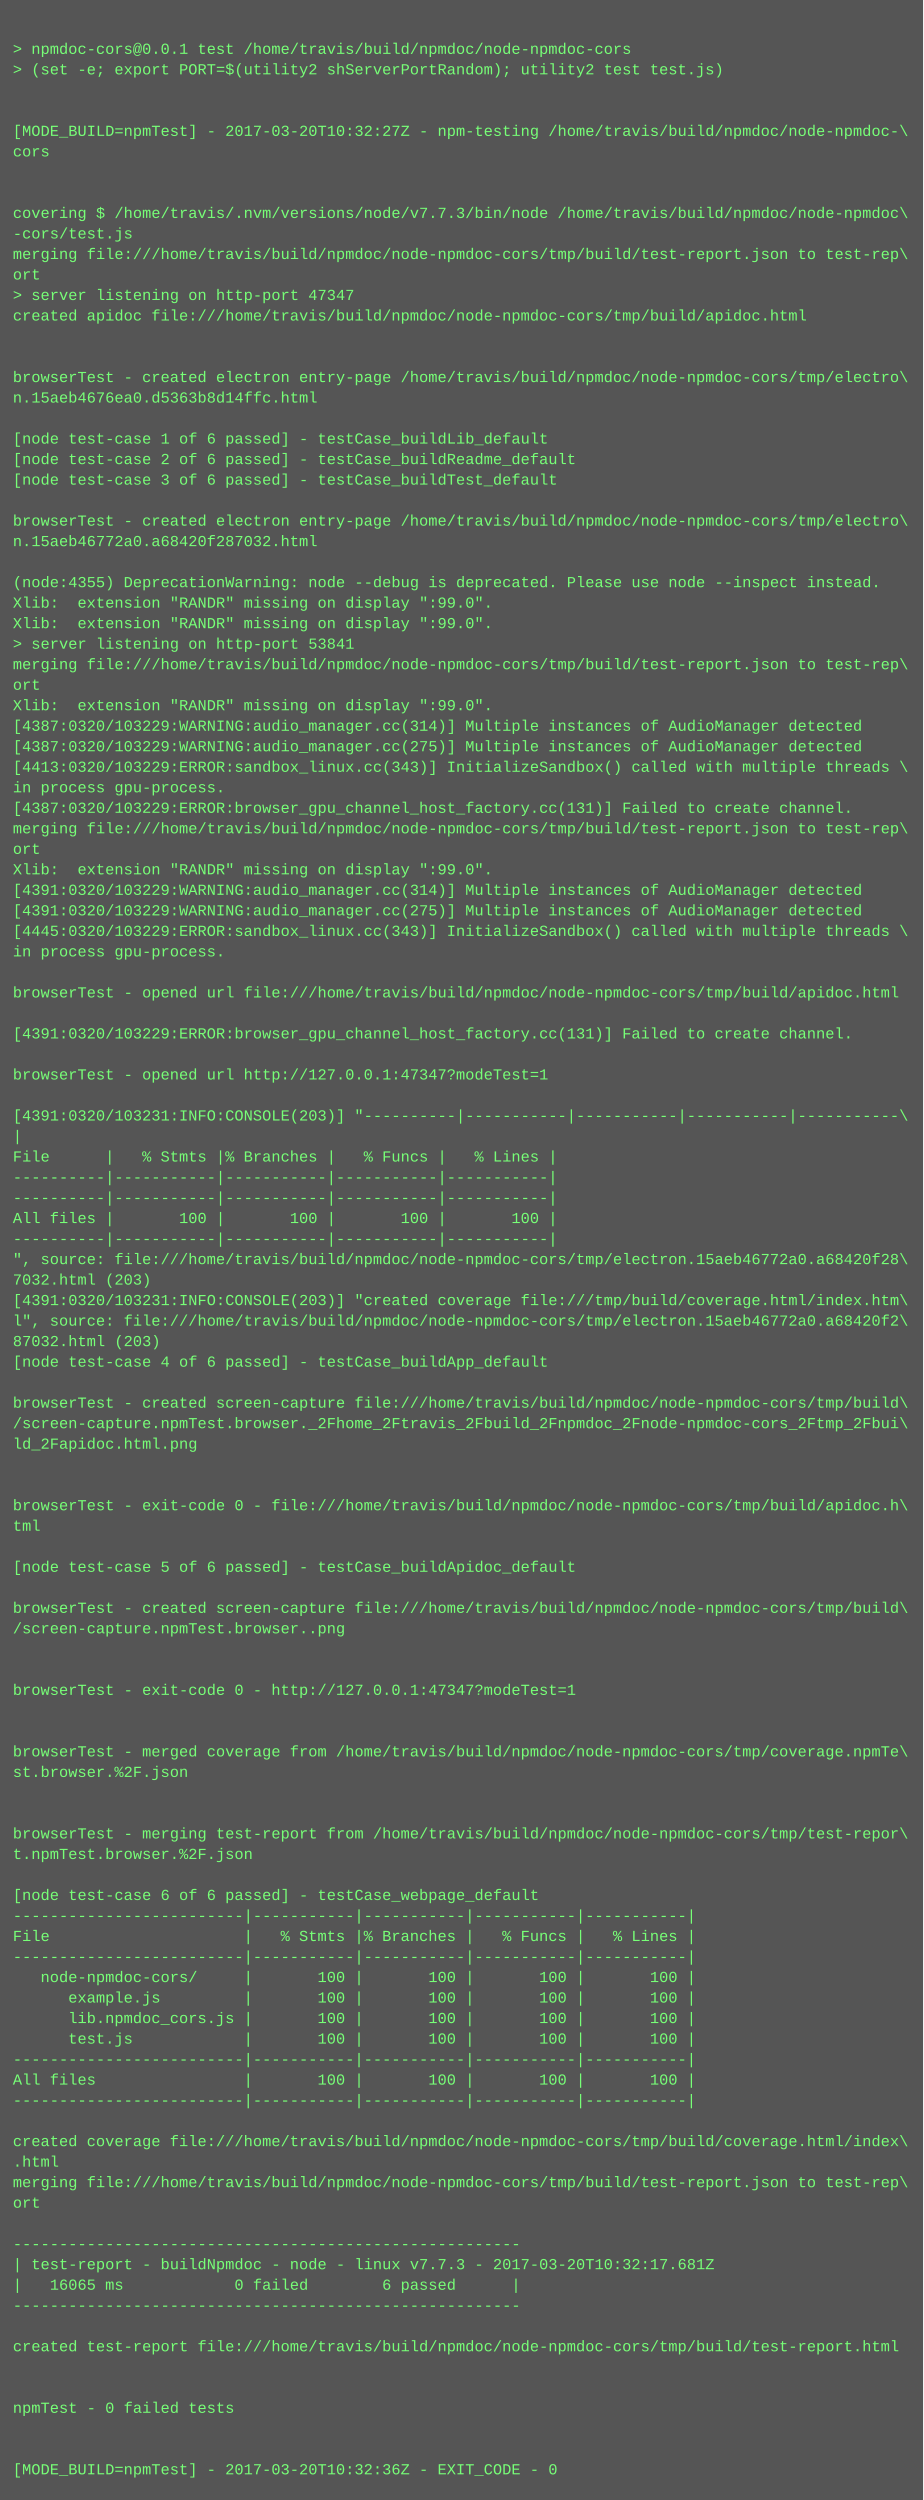
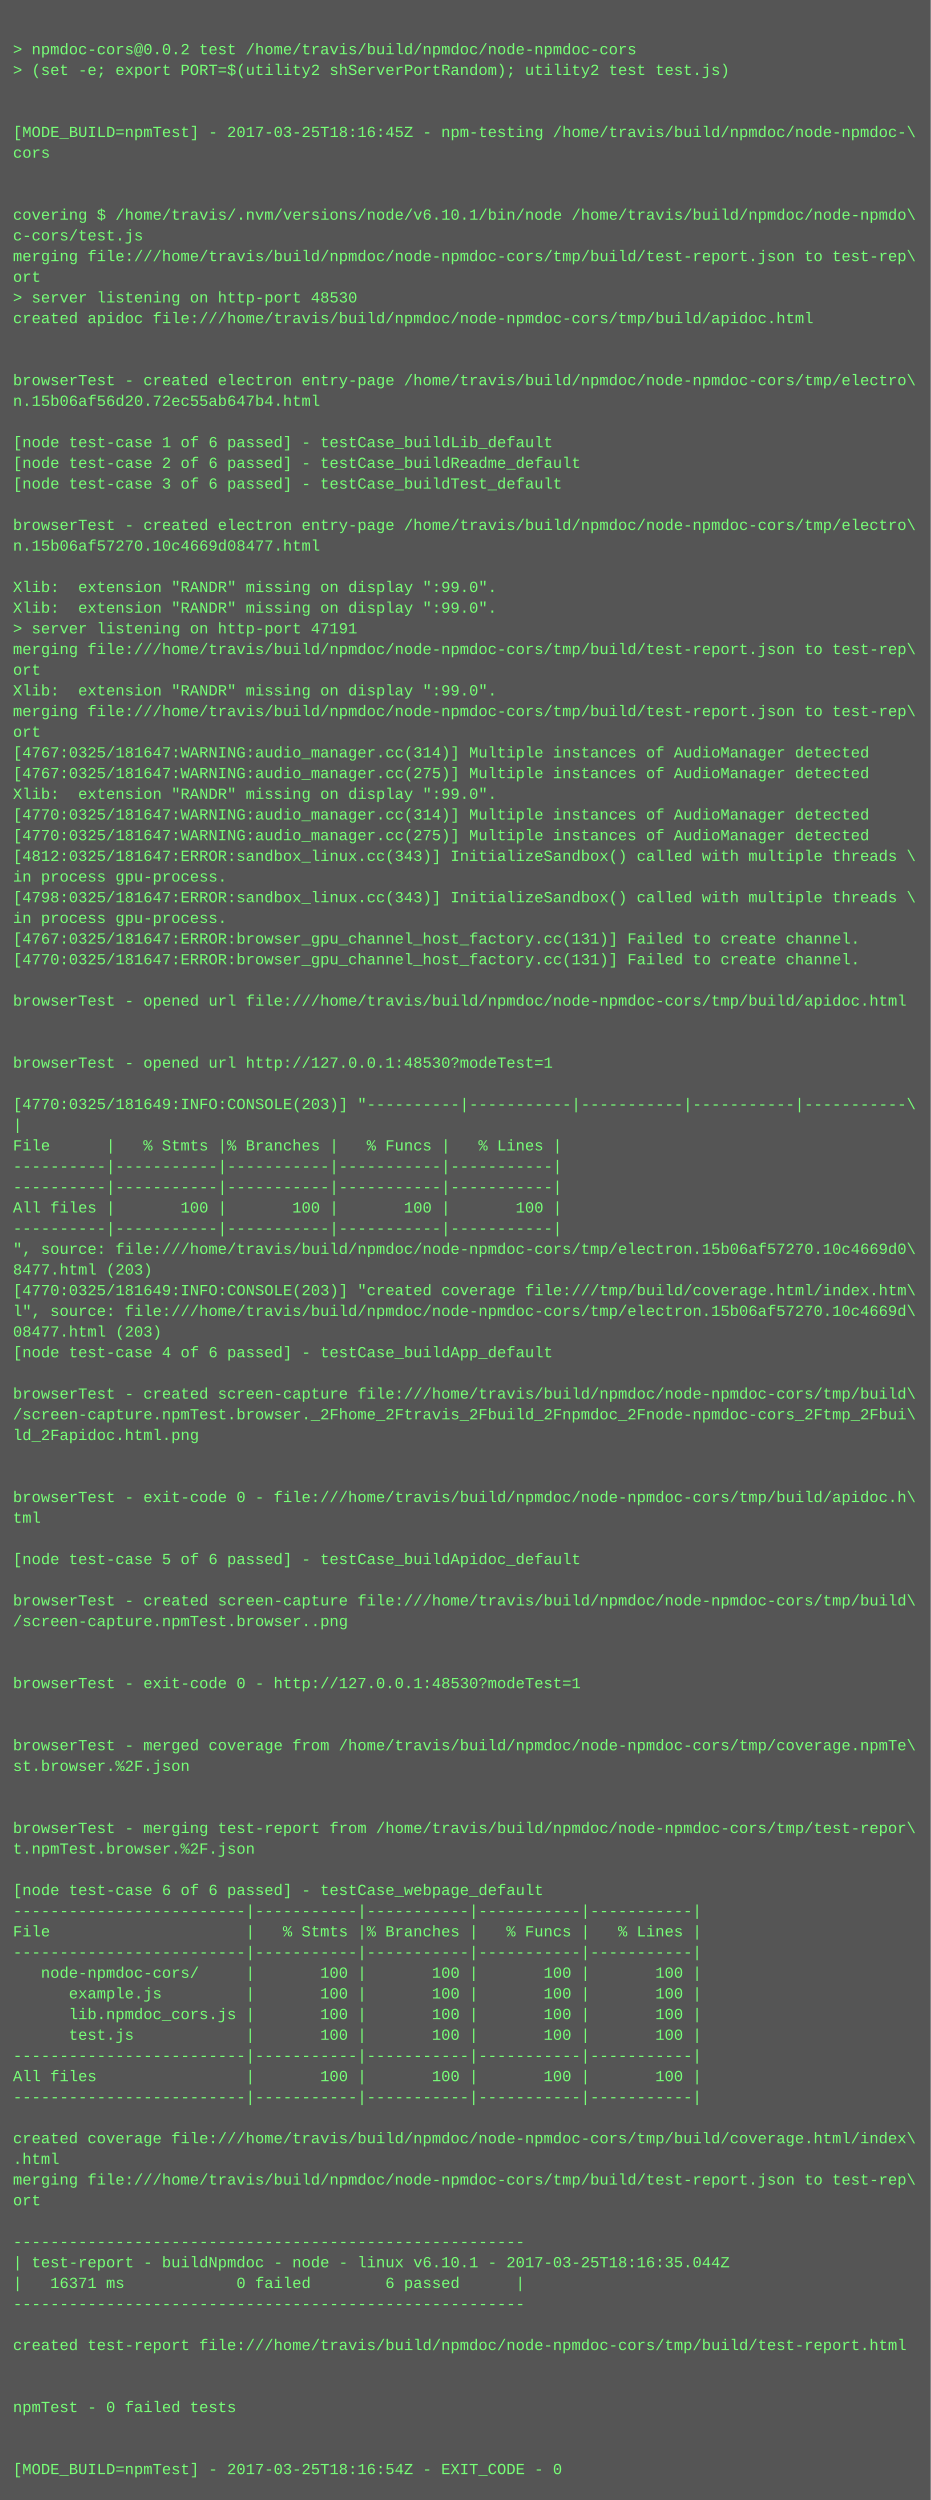
- <svg xmlns="http://www.w3.org/2000/svg" height="1950" width="720">
-   <rect height="1950" fill="#555" width="720" />
+ <svg xmlns="http://www.w3.org/2000/svg" height="1934" width="720">
+   <rect height="1934" fill="#555" width="720" />
  <text fill="#7f7" font-family="Courier New" font-size="12" xml:space="preserve">
    <tspan x="10" y="26" />
-     <tspan x="10" y="42">&gt; npmdoc-cors@0.0.1 test /home/travis/build/npmdoc/node-npmdoc-cors</tspan>
+     <tspan x="10" y="42">&gt; npmdoc-cors@0.0.2 test /home/travis/build/npmdoc/node-npmdoc-cors</tspan>
    <tspan x="10" y="58">&gt; (set -e; export PORT=$(utility2 shServerPortRandom); utility2 test test.js)</tspan>
    <tspan x="10" y="74" />
    <tspan x="10" y="90" />
-     <tspan x="10" y="106">[MODE_BUILD=npmTest] - 2017-03-20T10:32:27Z - npm-testing /home/travis/build/npmdoc/node-npmdoc-\</tspan>
+     <tspan x="10" y="106">[MODE_BUILD=npmTest] - 2017-03-25T18:16:45Z - npm-testing /home/travis/build/npmdoc/node-npmdoc-\</tspan>
    <tspan x="10" y="122">cors</tspan>
    <tspan x="10" y="138" />
    <tspan x="10" y="154" />
-     <tspan x="10" y="170">covering $ /home/travis/.nvm/versions/node/v7.7.3/bin/node /home/travis/build/npmdoc/node-npmdoc\</tspan>
-     <tspan x="10" y="186">-cors/test.js</tspan>
+     <tspan x="10" y="170">covering $ /home/travis/.nvm/versions/node/v6.10.1/bin/node /home/travis/build/npmdoc/node-npmdo\</tspan>
+     <tspan x="10" y="186">c-cors/test.js</tspan>
    <tspan x="10" y="202">merging file:///home/travis/build/npmdoc/node-npmdoc-cors/tmp/build/test-report.json to test-rep\</tspan>
    <tspan x="10" y="218">ort</tspan>
-     <tspan x="10" y="234">&gt; server listening on http-port 47347</tspan>
+     <tspan x="10" y="234">&gt; server listening on http-port 48530</tspan>
    <tspan x="10" y="250">created apidoc file:///home/travis/build/npmdoc/node-npmdoc-cors/tmp/build/apidoc.html</tspan>
    <tspan x="10" y="266" />
    <tspan x="10" y="282" />
    <tspan x="10" y="298">browserTest - created electron entry-page /home/travis/build/npmdoc/node-npmdoc-cors/tmp/electro\</tspan>
-     <tspan x="10" y="314">n.15aeb4676ea0.d5363b8d14ffc.html</tspan>
+     <tspan x="10" y="314">n.15b06af56d20.72ec55ab647b4.html</tspan>
    <tspan x="10" y="330" />
    <tspan x="10" y="346">[node test-case 1 of 6 passed] - testCase_buildLib_default</tspan>
    <tspan x="10" y="362">[node test-case 2 of 6 passed] - testCase_buildReadme_default</tspan>
    <tspan x="10" y="378">[node test-case 3 of 6 passed] - testCase_buildTest_default</tspan>
    <tspan x="10" y="394" />
    <tspan x="10" y="410">browserTest - created electron entry-page /home/travis/build/npmdoc/node-npmdoc-cors/tmp/electro\</tspan>
-     <tspan x="10" y="426">n.15aeb46772a0.a68420f287032.html</tspan>
+     <tspan x="10" y="426">n.15b06af57270.10c4669d08477.html</tspan>
    <tspan x="10" y="442" />
-     <tspan x="10" y="458">(node:4355) DeprecationWarning: node --debug is deprecated. Please use node --inspect instead.</tspan>
+     <tspan x="10" y="458">Xlib:  extension "RANDR" missing on display ":99.0".</tspan>
    <tspan x="10" y="474">Xlib:  extension "RANDR" missing on display ":99.0".</tspan>
-     <tspan x="10" y="490">Xlib:  extension "RANDR" missing on display ":99.0".</tspan>
-     <tspan x="10" y="506">&gt; server listening on http-port 53841</tspan>
-     <tspan x="10" y="522">merging file:///home/travis/build/npmdoc/node-npmdoc-cors/tmp/build/test-report.json to test-rep\</tspan>
-     <tspan x="10" y="538">ort</tspan>
-     <tspan x="10" y="554">Xlib:  extension "RANDR" missing on display ":99.0".</tspan>
-     <tspan x="10" y="570">[4387:0320/103229:WARNING:audio_manager.cc(314)] Multiple instances of AudioManager detected</tspan>
-     <tspan x="10" y="586">[4387:0320/103229:WARNING:audio_manager.cc(275)] Multiple instances of AudioManager detected</tspan>
-     <tspan x="10" y="602">[4413:0320/103229:ERROR:sandbox_linux.cc(343)] InitializeSandbox() called with multiple threads \</tspan>
-     <tspan x="10" y="618">in process gpu-process. </tspan>
-     <tspan x="10" y="634">[4387:0320/103229:ERROR:browser_gpu_channel_host_factory.cc(131)] Failed to create channel.</tspan>
-     <tspan x="10" y="650">merging file:///home/travis/build/npmdoc/node-npmdoc-cors/tmp/build/test-report.json to test-rep\</tspan>
-     <tspan x="10" y="666">ort</tspan>
-     <tspan x="10" y="682">Xlib:  extension "RANDR" missing on display ":99.0".</tspan>
-     <tspan x="10" y="698">[4391:0320/103229:WARNING:audio_manager.cc(314)] Multiple instances of AudioManager detected</tspan>
-     <tspan x="10" y="714">[4391:0320/103229:WARNING:audio_manager.cc(275)] Multiple instances of AudioManager detected</tspan>
-     <tspan x="10" y="730">[4445:0320/103229:ERROR:sandbox_linux.cc(343)] InitializeSandbox() called with multiple threads \</tspan>
-     <tspan x="10" y="746">in process gpu-process. </tspan>
+     <tspan x="10" y="490">&gt; server listening on http-port 47191</tspan>
+     <tspan x="10" y="506">merging file:///home/travis/build/npmdoc/node-npmdoc-cors/tmp/build/test-report.json to test-rep\</tspan>
+     <tspan x="10" y="522">ort</tspan>
+     <tspan x="10" y="538">Xlib:  extension "RANDR" missing on display ":99.0".</tspan>
+     <tspan x="10" y="554">merging file:///home/travis/build/npmdoc/node-npmdoc-cors/tmp/build/test-report.json to test-rep\</tspan>
+     <tspan x="10" y="570">ort</tspan>
+     <tspan x="10" y="586">[4767:0325/181647:WARNING:audio_manager.cc(314)] Multiple instances of AudioManager detected</tspan>
+     <tspan x="10" y="602">[4767:0325/181647:WARNING:audio_manager.cc(275)] Multiple instances of AudioManager detected</tspan>
+     <tspan x="10" y="618">Xlib:  extension "RANDR" missing on display ":99.0".</tspan>
+     <tspan x="10" y="634">[4770:0325/181647:WARNING:audio_manager.cc(314)] Multiple instances of AudioManager detected</tspan>
+     <tspan x="10" y="650">[4770:0325/181647:WARNING:audio_manager.cc(275)] Multiple instances of AudioManager detected</tspan>
+     <tspan x="10" y="666">[4812:0325/181647:ERROR:sandbox_linux.cc(343)] InitializeSandbox() called with multiple threads \</tspan>
+     <tspan x="10" y="682">in process gpu-process. </tspan>
+     <tspan x="10" y="698">[4798:0325/181647:ERROR:sandbox_linux.cc(343)] InitializeSandbox() called with multiple threads \</tspan>
+     <tspan x="10" y="714">in process gpu-process. </tspan>
+     <tspan x="10" y="730">[4767:0325/181647:ERROR:browser_gpu_channel_host_factory.cc(131)] Failed to create channel.</tspan>
+     <tspan x="10" y="746">[4770:0325/181647:ERROR:browser_gpu_channel_host_factory.cc(131)] Failed to create channel.</tspan>
    <tspan x="10" y="762" />
    <tspan x="10" y="778">browserTest - opened url file:///home/travis/build/npmdoc/node-npmdoc-cors/tmp/build/apidoc.html</tspan>
    <tspan x="10" y="794" />
-     <tspan x="10" y="810">[4391:0320/103229:ERROR:browser_gpu_channel_host_factory.cc(131)] Failed to create channel.</tspan>
-     <tspan x="10" y="826" />
-     <tspan x="10" y="842">browserTest - opened url http://127.0.0.1:47347?modeTest=1</tspan>
-     <tspan x="10" y="858" />
-     <tspan x="10" y="874">[4391:0320/103231:INFO:CONSOLE(203)] "----------|-----------|-----------|-----------|-----------\</tspan>
-     <tspan x="10" y="890">|</tspan>
-     <tspan x="10" y="906">File      |   % Stmts |% Branches |   % Funcs |   % Lines |</tspan>
+     <tspan x="10" y="810" />
+     <tspan x="10" y="826">browserTest - opened url http://127.0.0.1:48530?modeTest=1</tspan>
+     <tspan x="10" y="842" />
+     <tspan x="10" y="858">[4770:0325/181649:INFO:CONSOLE(203)] "----------|-----------|-----------|-----------|-----------\</tspan>
+     <tspan x="10" y="874">|</tspan>
+     <tspan x="10" y="890">File      |   % Stmts |% Branches |   % Funcs |   % Lines |</tspan>
+     <tspan x="10" y="906">----------|-----------|-----------|-----------|-----------|</tspan>
    <tspan x="10" y="922">----------|-----------|-----------|-----------|-----------|</tspan>
-     <tspan x="10" y="938">----------|-----------|-----------|-----------|-----------|</tspan>
-     <tspan x="10" y="954">All files |       100 |       100 |       100 |       100 |</tspan>
-     <tspan x="10" y="970">----------|-----------|-----------|-----------|-----------|</tspan>
-     <tspan x="10" y="986">", source: file:///home/travis/build/npmdoc/node-npmdoc-cors/tmp/electron.15aeb46772a0.a68420f28\</tspan>
-     <tspan x="10" y="1002">7032.html (203)</tspan>
-     <tspan x="10" y="1018">[4391:0320/103231:INFO:CONSOLE(203)] "created coverage file:///tmp/build/coverage.html/index.htm\</tspan>
-     <tspan x="10" y="1034">l", source: file:///home/travis/build/npmdoc/node-npmdoc-cors/tmp/electron.15aeb46772a0.a68420f2\</tspan>
-     <tspan x="10" y="1050">87032.html (203)</tspan>
-     <tspan x="10" y="1066">[node test-case 4 of 6 passed] - testCase_buildApp_default</tspan>
-     <tspan x="10" y="1082" />
-     <tspan x="10" y="1098">browserTest - created screen-capture file:///home/travis/build/npmdoc/node-npmdoc-cors/tmp/build\</tspan>
-     <tspan x="10" y="1114">/screen-capture.npmTest.browser._2Fhome_2Ftravis_2Fbuild_2Fnpmdoc_2Fnode-npmdoc-cors_2Ftmp_2Fbui\</tspan>
-     <tspan x="10" y="1130">ld_2Fapidoc.html.png</tspan>
+     <tspan x="10" y="938">All files |       100 |       100 |       100 |       100 |</tspan>
+     <tspan x="10" y="954">----------|-----------|-----------|-----------|-----------|</tspan>
+     <tspan x="10" y="970">", source: file:///home/travis/build/npmdoc/node-npmdoc-cors/tmp/electron.15b06af57270.10c4669d0\</tspan>
+     <tspan x="10" y="986">8477.html (203)</tspan>
+     <tspan x="10" y="1002">[4770:0325/181649:INFO:CONSOLE(203)] "created coverage file:///tmp/build/coverage.html/index.htm\</tspan>
+     <tspan x="10" y="1018">l", source: file:///home/travis/build/npmdoc/node-npmdoc-cors/tmp/electron.15b06af57270.10c4669d\</tspan>
+     <tspan x="10" y="1034">08477.html (203)</tspan>
+     <tspan x="10" y="1050">[node test-case 4 of 6 passed] - testCase_buildApp_default</tspan>
+     <tspan x="10" y="1066" />
+     <tspan x="10" y="1082">browserTest - created screen-capture file:///home/travis/build/npmdoc/node-npmdoc-cors/tmp/build\</tspan>
+     <tspan x="10" y="1098">/screen-capture.npmTest.browser._2Fhome_2Ftravis_2Fbuild_2Fnpmdoc_2Fnode-npmdoc-cors_2Ftmp_2Fbui\</tspan>
+     <tspan x="10" y="1114">ld_2Fapidoc.html.png</tspan>
+     <tspan x="10" y="1130" />
    <tspan x="10" y="1146" />
-     <tspan x="10" y="1162" />
-     <tspan x="10" y="1178">browserTest - exit-code 0 - file:///home/travis/build/npmdoc/node-npmdoc-cors/tmp/build/apidoc.h\</tspan>
-     <tspan x="10" y="1194">tml</tspan>
-     <tspan x="10" y="1210" />
-     <tspan x="10" y="1226">[node test-case 5 of 6 passed] - testCase_buildApidoc_default</tspan>
-     <tspan x="10" y="1242" />
-     <tspan x="10" y="1258">browserTest - created screen-capture file:///home/travis/build/npmdoc/node-npmdoc-cors/tmp/build\</tspan>
-     <tspan x="10" y="1274">/screen-capture.npmTest.browser..png</tspan>
+     <tspan x="10" y="1162">browserTest - exit-code 0 - file:///home/travis/build/npmdoc/node-npmdoc-cors/tmp/build/apidoc.h\</tspan>
+     <tspan x="10" y="1178">tml</tspan>
+     <tspan x="10" y="1194" />
+     <tspan x="10" y="1210">[node test-case 5 of 6 passed] - testCase_buildApidoc_default</tspan>
+     <tspan x="10" y="1226" />
+     <tspan x="10" y="1242">browserTest - created screen-capture file:///home/travis/build/npmdoc/node-npmdoc-cors/tmp/build\</tspan>
+     <tspan x="10" y="1258">/screen-capture.npmTest.browser..png</tspan>
+     <tspan x="10" y="1274" />
    <tspan x="10" y="1290" />
-     <tspan x="10" y="1306" />
-     <tspan x="10" y="1322">browserTest - exit-code 0 - http://127.0.0.1:47347?modeTest=1</tspan>
+     <tspan x="10" y="1306">browserTest - exit-code 0 - http://127.0.0.1:48530?modeTest=1</tspan>
+     <tspan x="10" y="1322" />
    <tspan x="10" y="1338" />
-     <tspan x="10" y="1354" />
-     <tspan x="10" y="1370">browserTest - merged coverage from /home/travis/build/npmdoc/node-npmdoc-cors/tmp/coverage.npmTe\</tspan>
-     <tspan x="10" y="1386">st.browser.%2F.json</tspan>
+     <tspan x="10" y="1354">browserTest - merged coverage from /home/travis/build/npmdoc/node-npmdoc-cors/tmp/coverage.npmTe\</tspan>
+     <tspan x="10" y="1370">st.browser.%2F.json</tspan>
+     <tspan x="10" y="1386" />
    <tspan x="10" y="1402" />
-     <tspan x="10" y="1418" />
-     <tspan x="10" y="1434">browserTest - merging test-report from /home/travis/build/npmdoc/node-npmdoc-cors/tmp/test-repor\</tspan>
-     <tspan x="10" y="1450">t.npmTest.browser.%2F.json</tspan>
-     <tspan x="10" y="1466" />
-     <tspan x="10" y="1482">[node test-case 6 of 6 passed] - testCase_webpage_default</tspan>
-     <tspan x="10" y="1498">-------------------------|-----------|-----------|-----------|-----------|</tspan>
-     <tspan x="10" y="1514">File                     |   % Stmts |% Branches |   % Funcs |   % Lines |</tspan>
-     <tspan x="10" y="1530">-------------------------|-----------|-----------|-----------|-----------|</tspan>
-     <tspan x="10" y="1546">   node-npmdoc-cors/     |       100 |       100 |       100 |       100 |</tspan>
-     <tspan x="10" y="1562">      example.js         |       100 |       100 |       100 |       100 |</tspan>
-     <tspan x="10" y="1578">      lib.npmdoc_cors.js |       100 |       100 |       100 |       100 |</tspan>
-     <tspan x="10" y="1594">      test.js            |       100 |       100 |       100 |       100 |</tspan>
-     <tspan x="10" y="1610">-------------------------|-----------|-----------|-----------|-----------|</tspan>
-     <tspan x="10" y="1626">All files                |       100 |       100 |       100 |       100 |</tspan>
-     <tspan x="10" y="1642">-------------------------|-----------|-----------|-----------|-----------|</tspan>
-     <tspan x="10" y="1658" />
-     <tspan x="10" y="1674">created coverage file:///home/travis/build/npmdoc/node-npmdoc-cors/tmp/build/coverage.html/index\</tspan>
-     <tspan x="10" y="1690">.html</tspan>
-     <tspan x="10" y="1706">merging file:///home/travis/build/npmdoc/node-npmdoc-cors/tmp/build/test-report.json to test-rep\</tspan>
-     <tspan x="10" y="1722">ort</tspan>
-     <tspan x="10" y="1738" />
-     <tspan x="10" y="1754">-------------------------------------------------------</tspan>
-     <tspan x="10" y="1770">| test-report - buildNpmdoc - node - linux v7.7.3 - 2017-03-20T10:32:17.681Z</tspan>
-     <tspan x="10" y="1786">|   16065 ms            0 failed        6 passed      |</tspan>
-     <tspan x="10" y="1802">-------------------------------------------------------</tspan>
-     <tspan x="10" y="1818" />
-     <tspan x="10" y="1834">created test-report file:///home/travis/build/npmdoc/node-npmdoc-cors/tmp/build/test-report.html</tspan>
+     <tspan x="10" y="1418">browserTest - merging test-report from /home/travis/build/npmdoc/node-npmdoc-cors/tmp/test-repor\</tspan>
+     <tspan x="10" y="1434">t.npmTest.browser.%2F.json</tspan>
+     <tspan x="10" y="1450" />
+     <tspan x="10" y="1466">[node test-case 6 of 6 passed] - testCase_webpage_default</tspan>
+     <tspan x="10" y="1482">-------------------------|-----------|-----------|-----------|-----------|</tspan>
+     <tspan x="10" y="1498">File                     |   % Stmts |% Branches |   % Funcs |   % Lines |</tspan>
+     <tspan x="10" y="1514">-------------------------|-----------|-----------|-----------|-----------|</tspan>
+     <tspan x="10" y="1530">   node-npmdoc-cors/     |       100 |       100 |       100 |       100 |</tspan>
+     <tspan x="10" y="1546">      example.js         |       100 |       100 |       100 |       100 |</tspan>
+     <tspan x="10" y="1562">      lib.npmdoc_cors.js |       100 |       100 |       100 |       100 |</tspan>
+     <tspan x="10" y="1578">      test.js            |       100 |       100 |       100 |       100 |</tspan>
+     <tspan x="10" y="1594">-------------------------|-----------|-----------|-----------|-----------|</tspan>
+     <tspan x="10" y="1610">All files                |       100 |       100 |       100 |       100 |</tspan>
+     <tspan x="10" y="1626">-------------------------|-----------|-----------|-----------|-----------|</tspan>
+     <tspan x="10" y="1642" />
+     <tspan x="10" y="1658">created coverage file:///home/travis/build/npmdoc/node-npmdoc-cors/tmp/build/coverage.html/index\</tspan>
+     <tspan x="10" y="1674">.html</tspan>
+     <tspan x="10" y="1690">merging file:///home/travis/build/npmdoc/node-npmdoc-cors/tmp/build/test-report.json to test-rep\</tspan>
+     <tspan x="10" y="1706">ort</tspan>
+     <tspan x="10" y="1722" />
+     <tspan x="10" y="1738">-------------------------------------------------------</tspan>
+     <tspan x="10" y="1754">| test-report - buildNpmdoc - node - linux v6.10.1 - 2017-03-25T18:16:35.044Z</tspan>
+     <tspan x="10" y="1770">|   16371 ms            0 failed        6 passed      |</tspan>
+     <tspan x="10" y="1786">-------------------------------------------------------</tspan>
+     <tspan x="10" y="1802" />
+     <tspan x="10" y="1818">created test-report file:///home/travis/build/npmdoc/node-npmdoc-cors/tmp/build/test-report.html</tspan>
+     <tspan x="10" y="1834" />
    <tspan x="10" y="1850" />
-     <tspan x="10" y="1866" />
-     <tspan x="10" y="1882">npmTest - 0 failed tests</tspan>
+     <tspan x="10" y="1866">npmTest - 0 failed tests</tspan>
+     <tspan x="10" y="1882" />
    <tspan x="10" y="1898" />
-     <tspan x="10" y="1914" />
-     <tspan x="10" y="1930">[MODE_BUILD=npmTest] - 2017-03-20T10:32:36Z - EXIT_CODE - 0</tspan>
+     <tspan x="10" y="1914">[MODE_BUILD=npmTest] - 2017-03-25T18:16:54Z - EXIT_CODE - 0</tspan>
  </text>
</svg>
